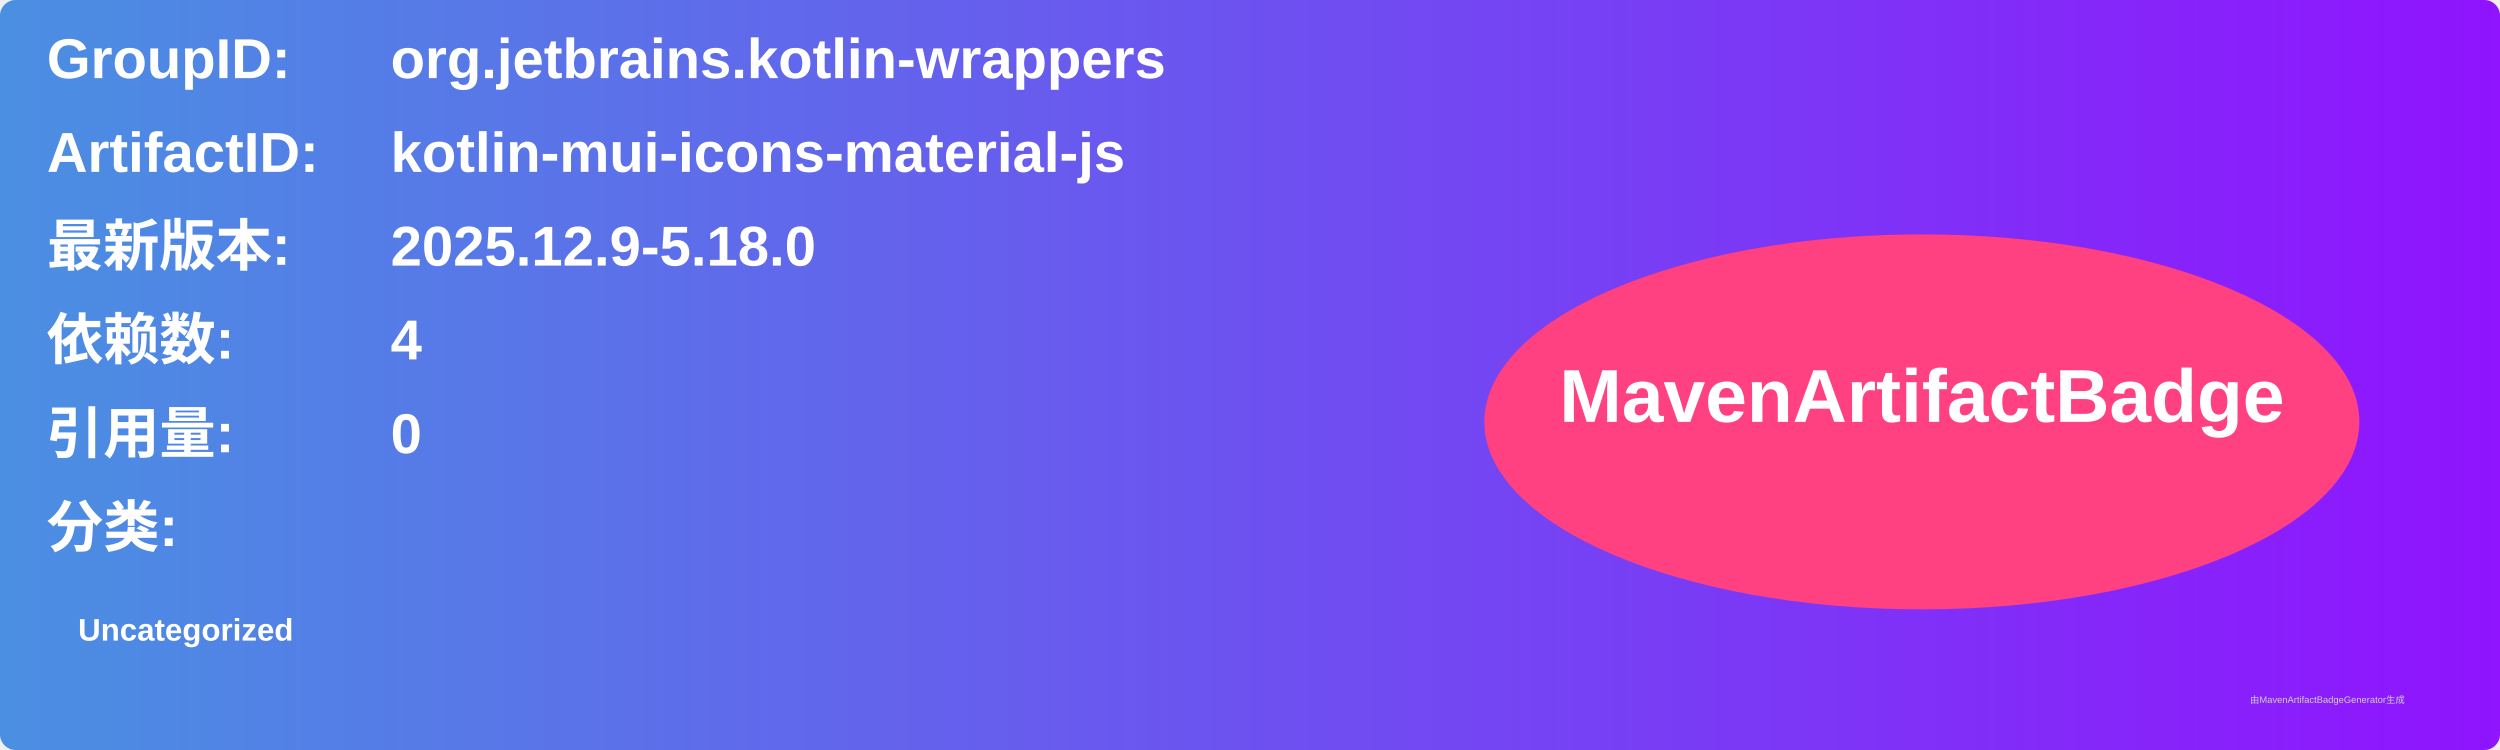
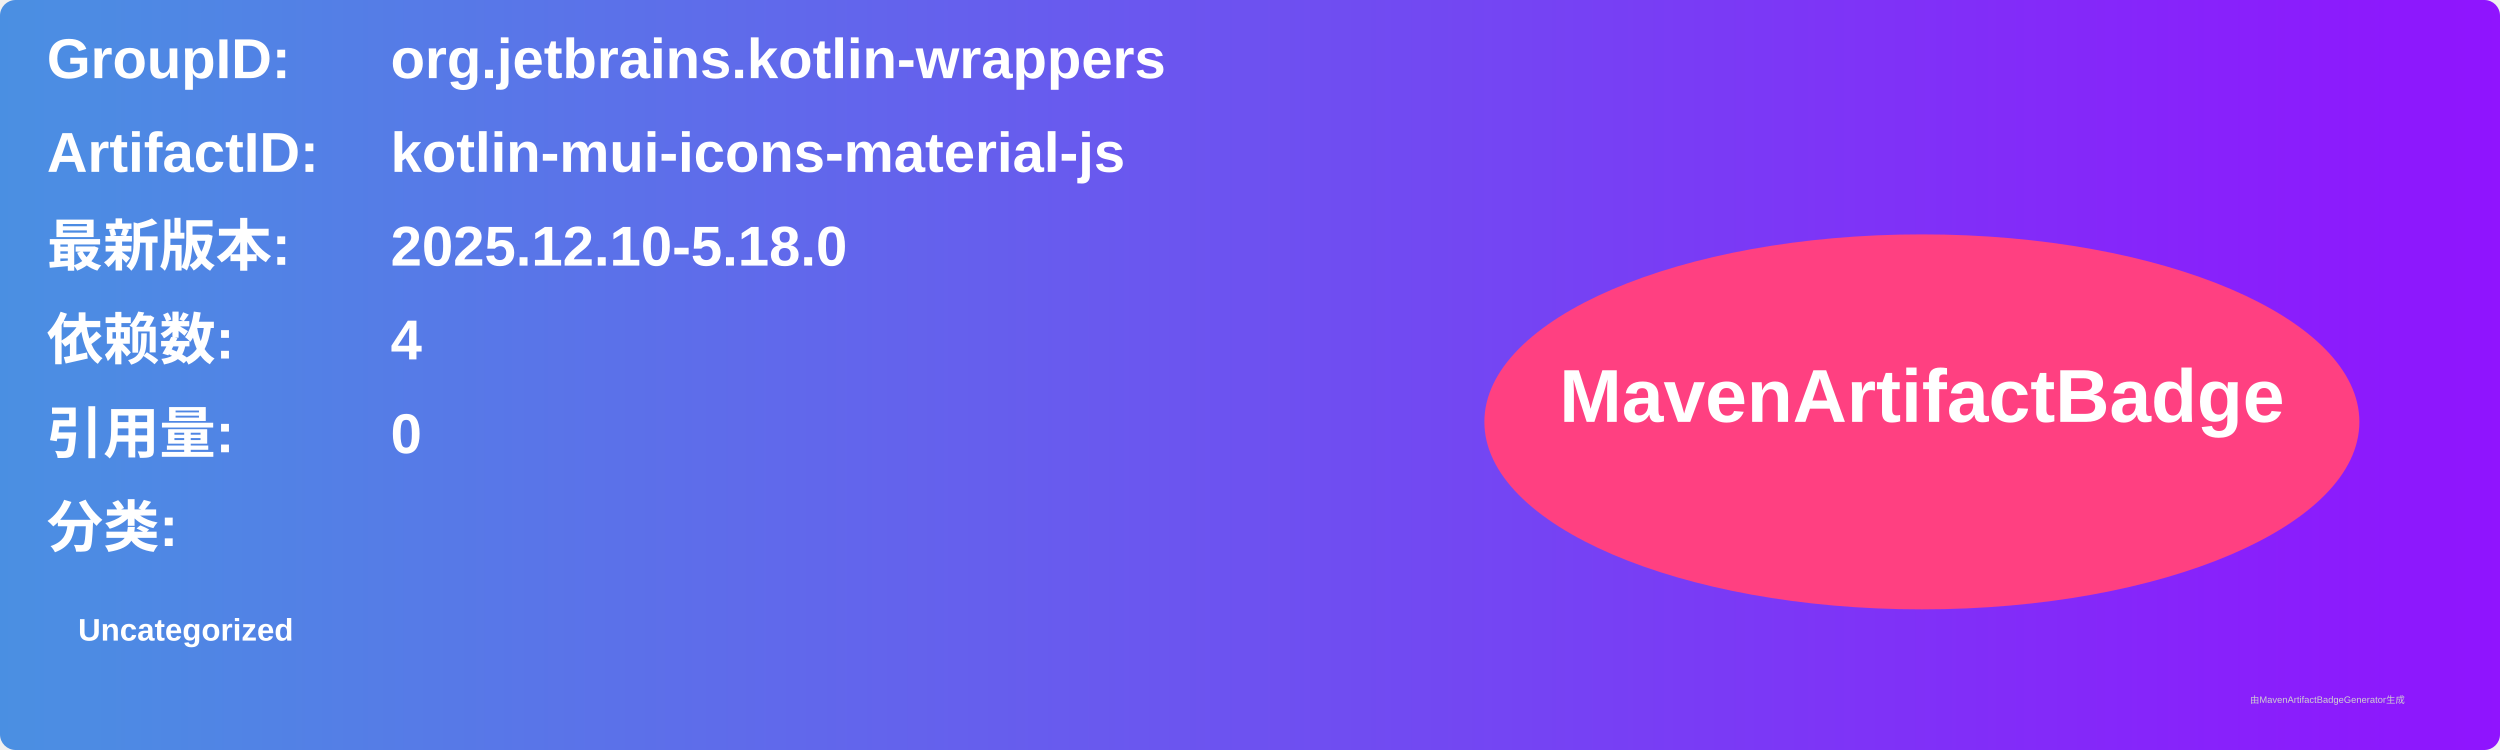
<svg xmlns="http://www.w3.org/2000/svg" width="800" height="240" viewBox="0 0 800 240">
  <linearGradient id="grad" x1="0%" y1="0%" x2="100%" y2="0%">
    <stop offset="0%" stop-color="#4a90e2" />
    <stop offset="100%" stop-color="#9013fe" />
  </linearGradient>
  <rect width="100%" height="100%" rx="5" ry="5" fill="url(#grad)" />
  <g transform="translate(15, 15)">
    <text x="0" y="10" font-family="Arial" font-size="18" fill="white" font-weight="bold" width="260">GroupID:</text>
    <text x="110" y="10" font-family="Arial" font-size="18" fill="white" font-weight="bold" width="460">org.jetbrains.kotlin-wrappers</text>
    <text x="0" y="40" font-family="Arial" font-size="18" fill="white" font-weight="bold" width="260">ArtifactID:</text>
    <text x="110" y="40" font-family="Arial" font-size="18" fill="white" font-weight="bold" width="460">kotlin-mui-icons-material-js</text>
    <text x="0" y="70" font-family="Arial" font-size="18" fill="white" font-weight="bold">最新版本:</text>
    <text x="110" y="70" font-family="Arial" font-size="18" fill="white" font-weight="bold">
-       <tspan font-weight="bold">2025.12.9-5.18.0</tspan>
+       <tspan font-weight="bold">2025.12.10-5.18.0</tspan>
    </text>
    <text x="0" y="100" font-family="Arial" font-size="18" fill="white" font-weight="bold">依赖数: </text>
    <text x="110" y="100" font-family="Arial" font-size="18" fill="white">
      <tspan font-weight="bold">4</tspan>
    </text>
    <text x="0" y="130" font-family="Arial" font-size="18" fill="white" font-weight="bold">引用量: </text>
    <text x="110" y="130" font-family="Arial" font-size="18" fill="white">
      <tspan font-weight="bold">0</tspan>
    </text>
    <text x="0" y="160" font-family="Arial" font-size="18" fill="white" font-weight="bold">分类:</text>
    <text x="10" y="190" font-family="Arial" font-size="10" fill="white">
      <tspan font-weight="bold">Uncategorized</tspan>
    </text>
    <ellipse cx="600" cy="120" rx="140" ry="60" fill="#ff4081" />
    <text x="600" y="120" text-anchor="middle" font-family="Arial" font-size="24" fill="white" font-weight="bold">MavenArtifactBadge</text>
  </g>
  <text x="720" y="225" font-family="Arial" font-size="3" fill="#d0d0d0">由MavenArtifactBadgeGenerator生成</text>
</svg>
